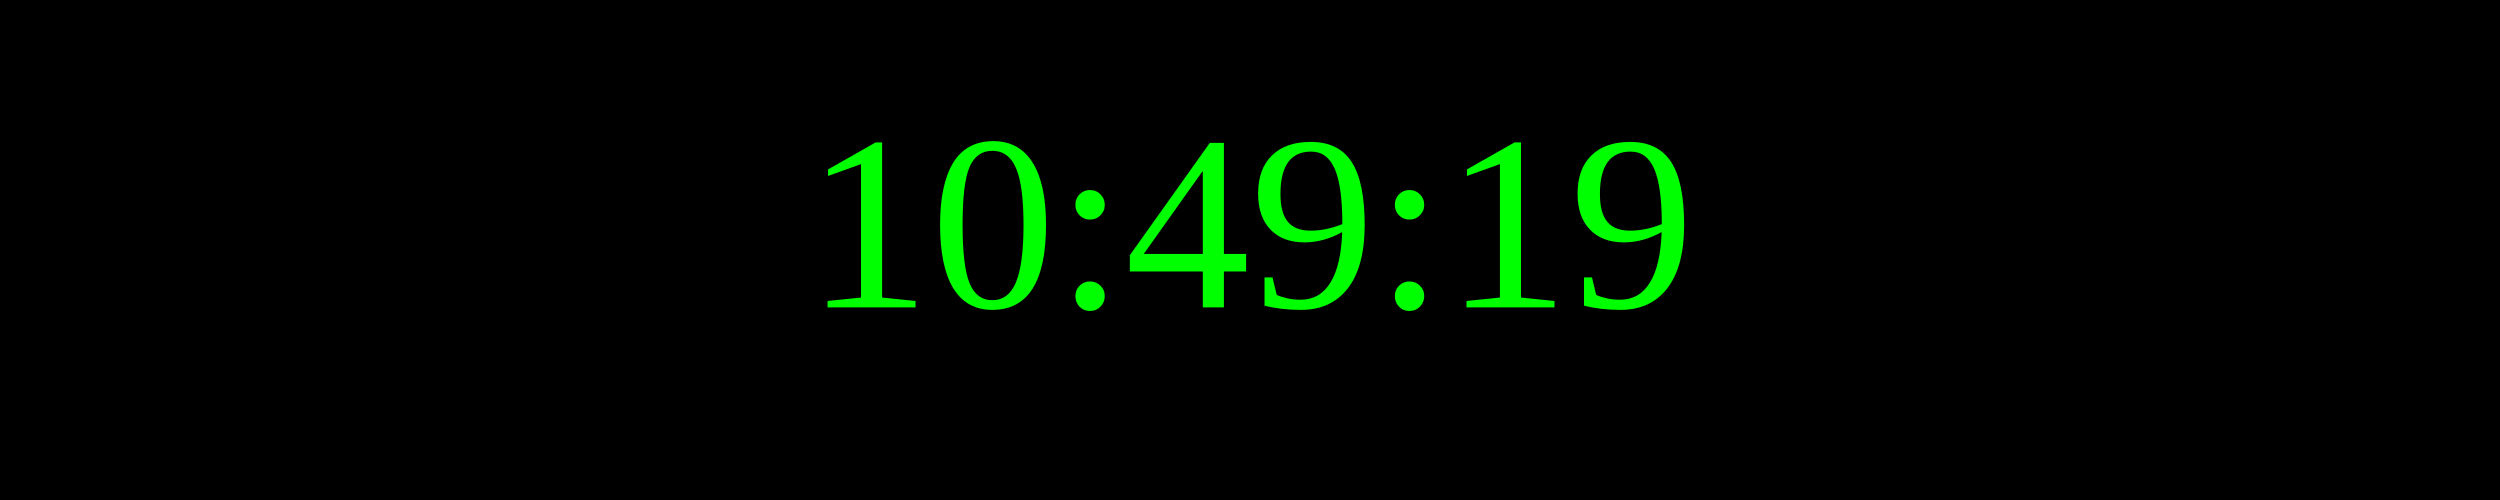
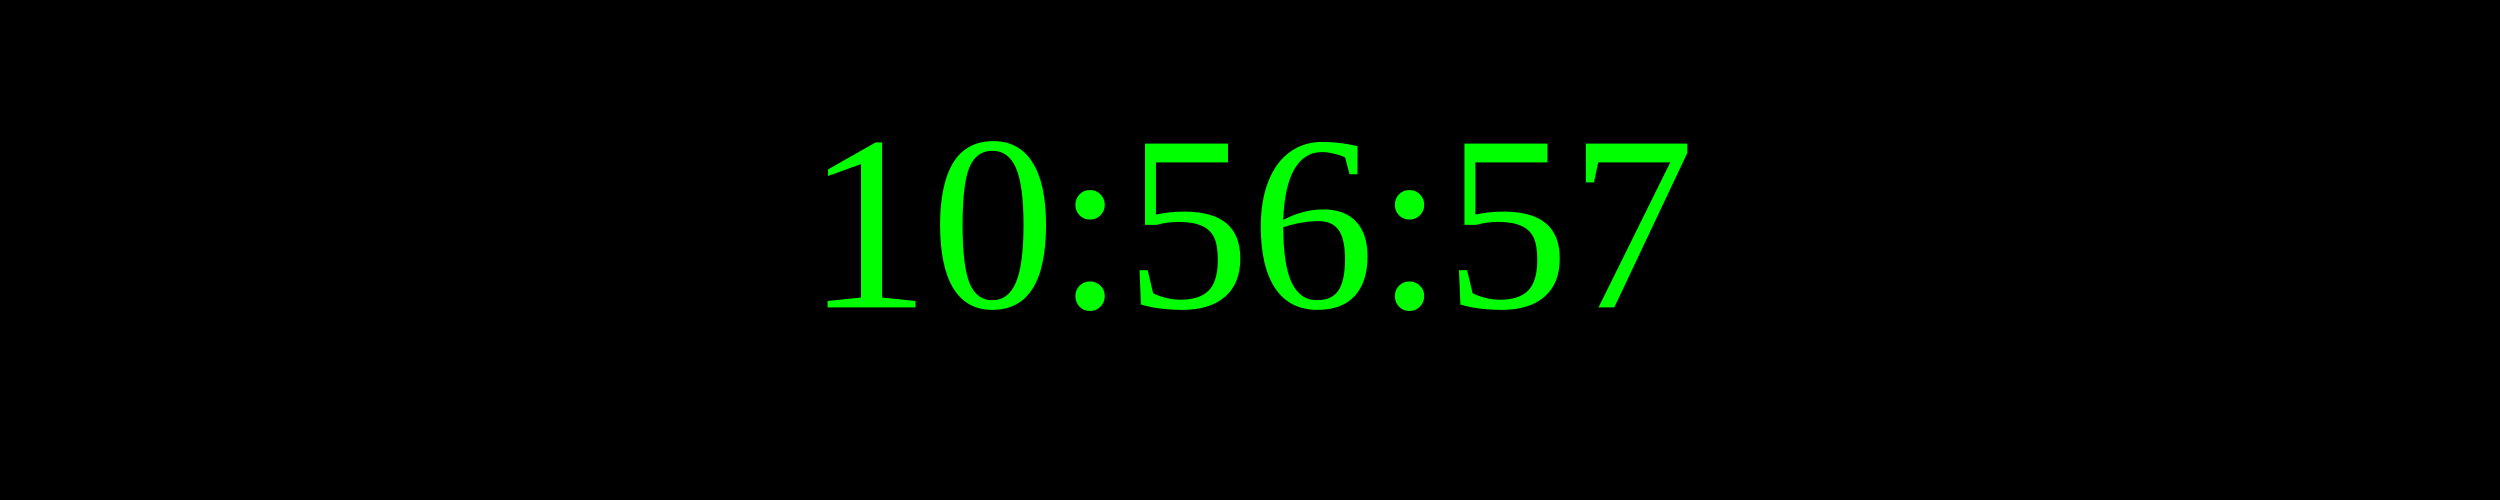
<svg xmlns="http://www.w3.org/2000/svg" width="250" height="50">
  <rect width="100%" height="100%" fill="black" />
  <text x="50%" y="50%" font-size="25" fill="lime" text-anchor="middle" dominant-baseline="middle">
- 10:49:19
+ 10:56:57
</text>
</svg>
